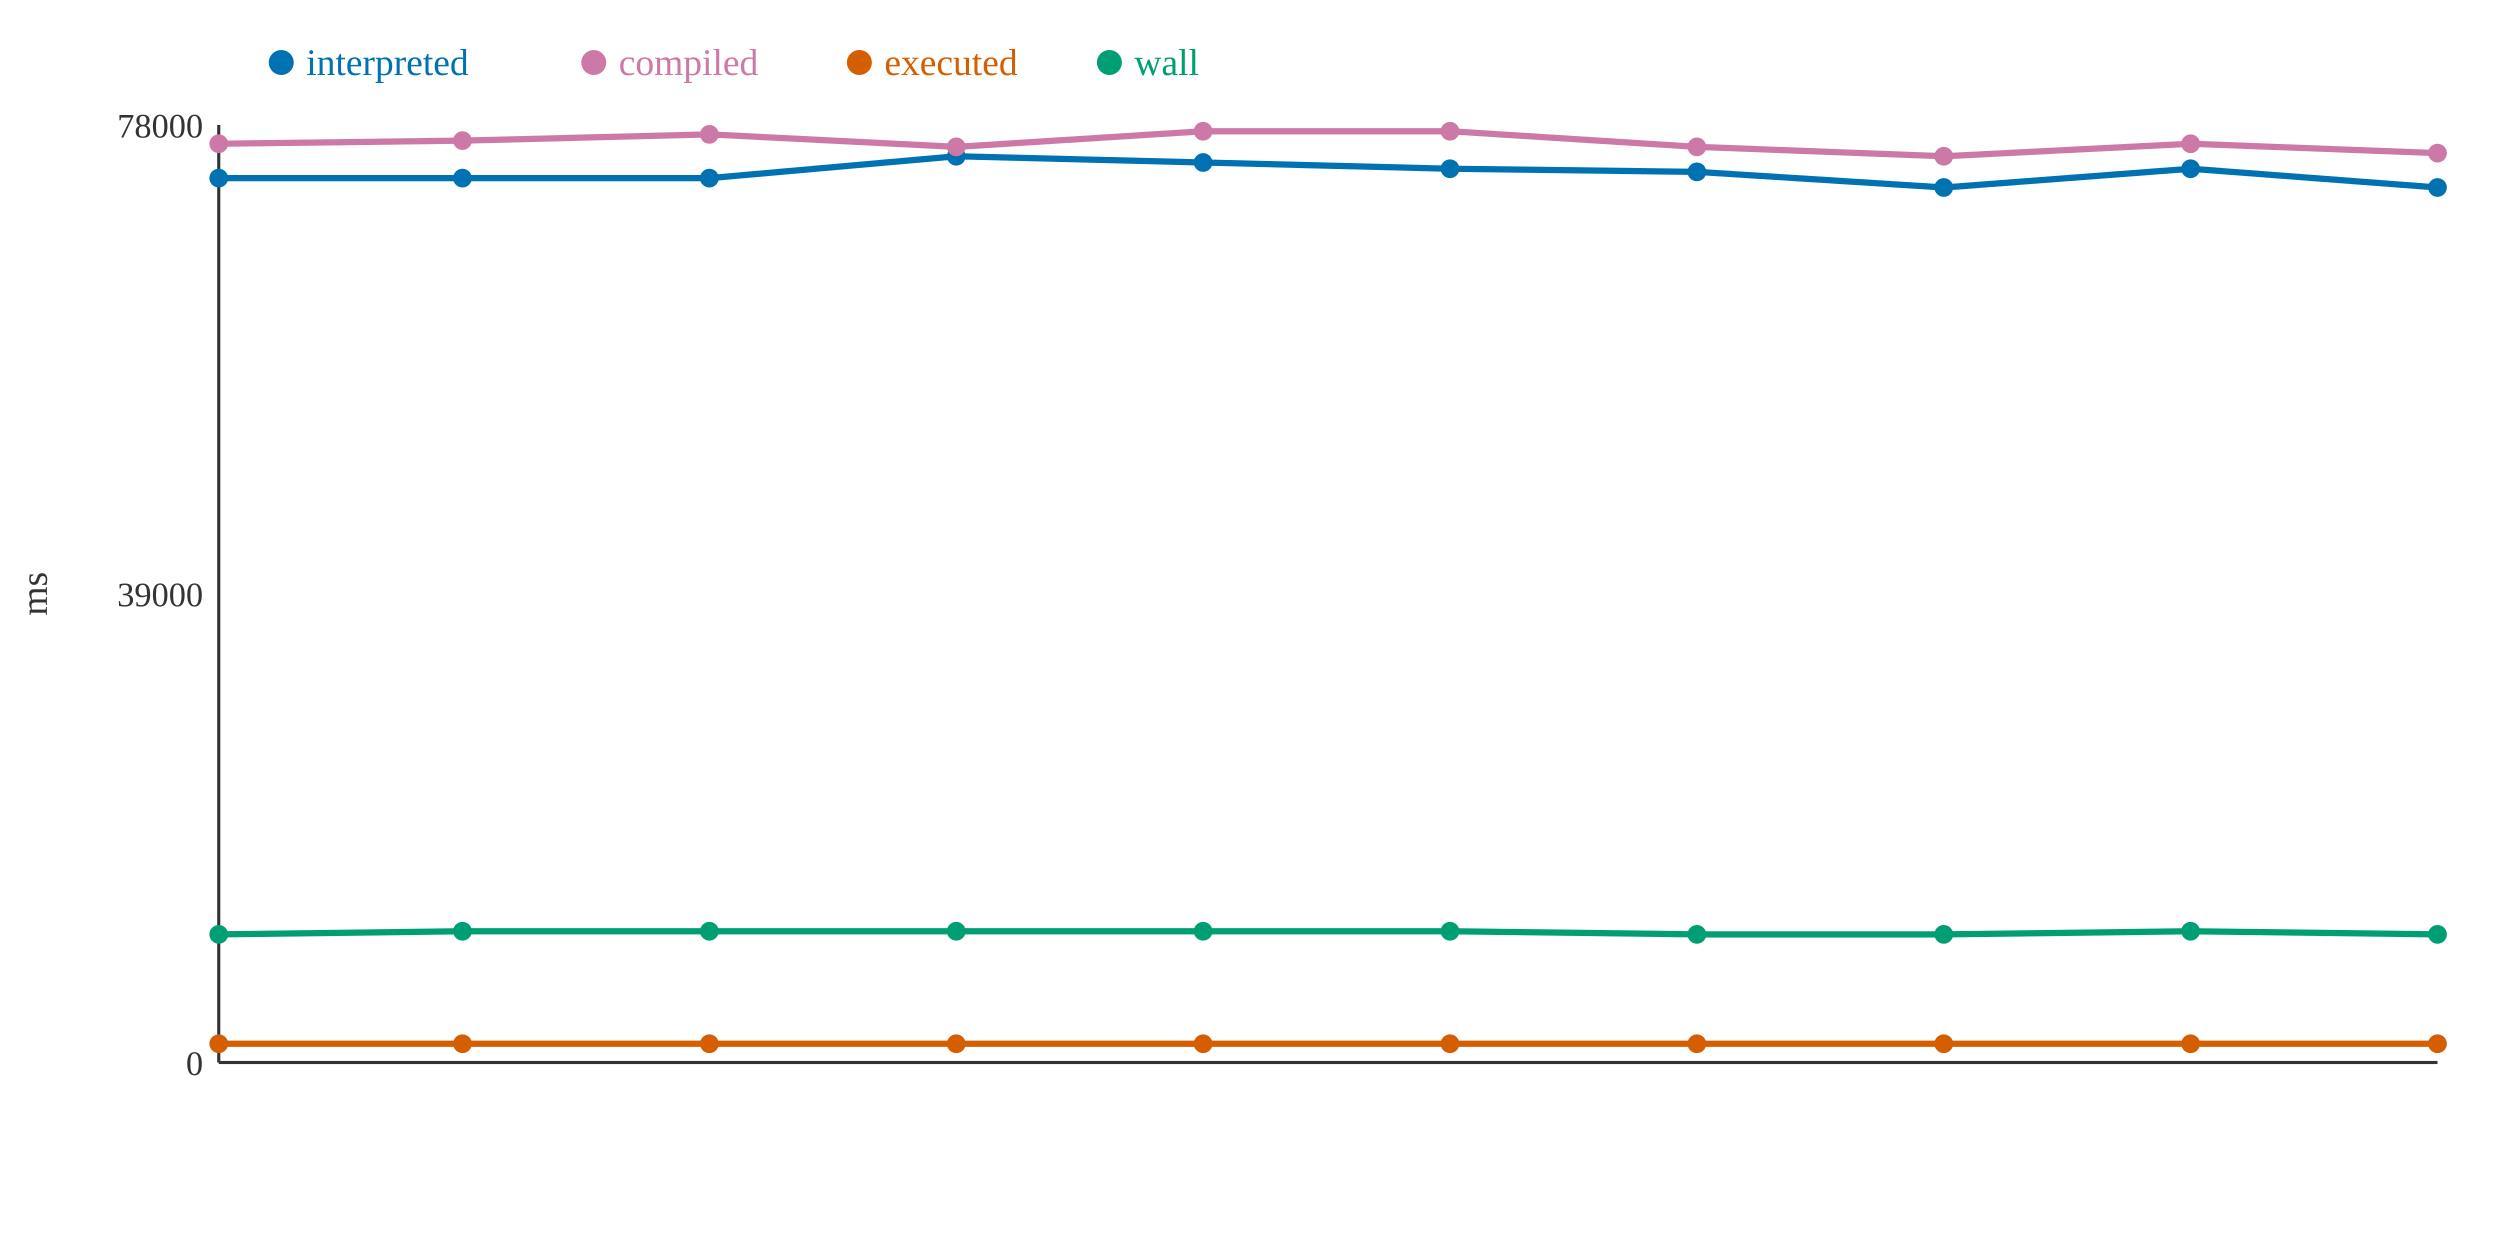
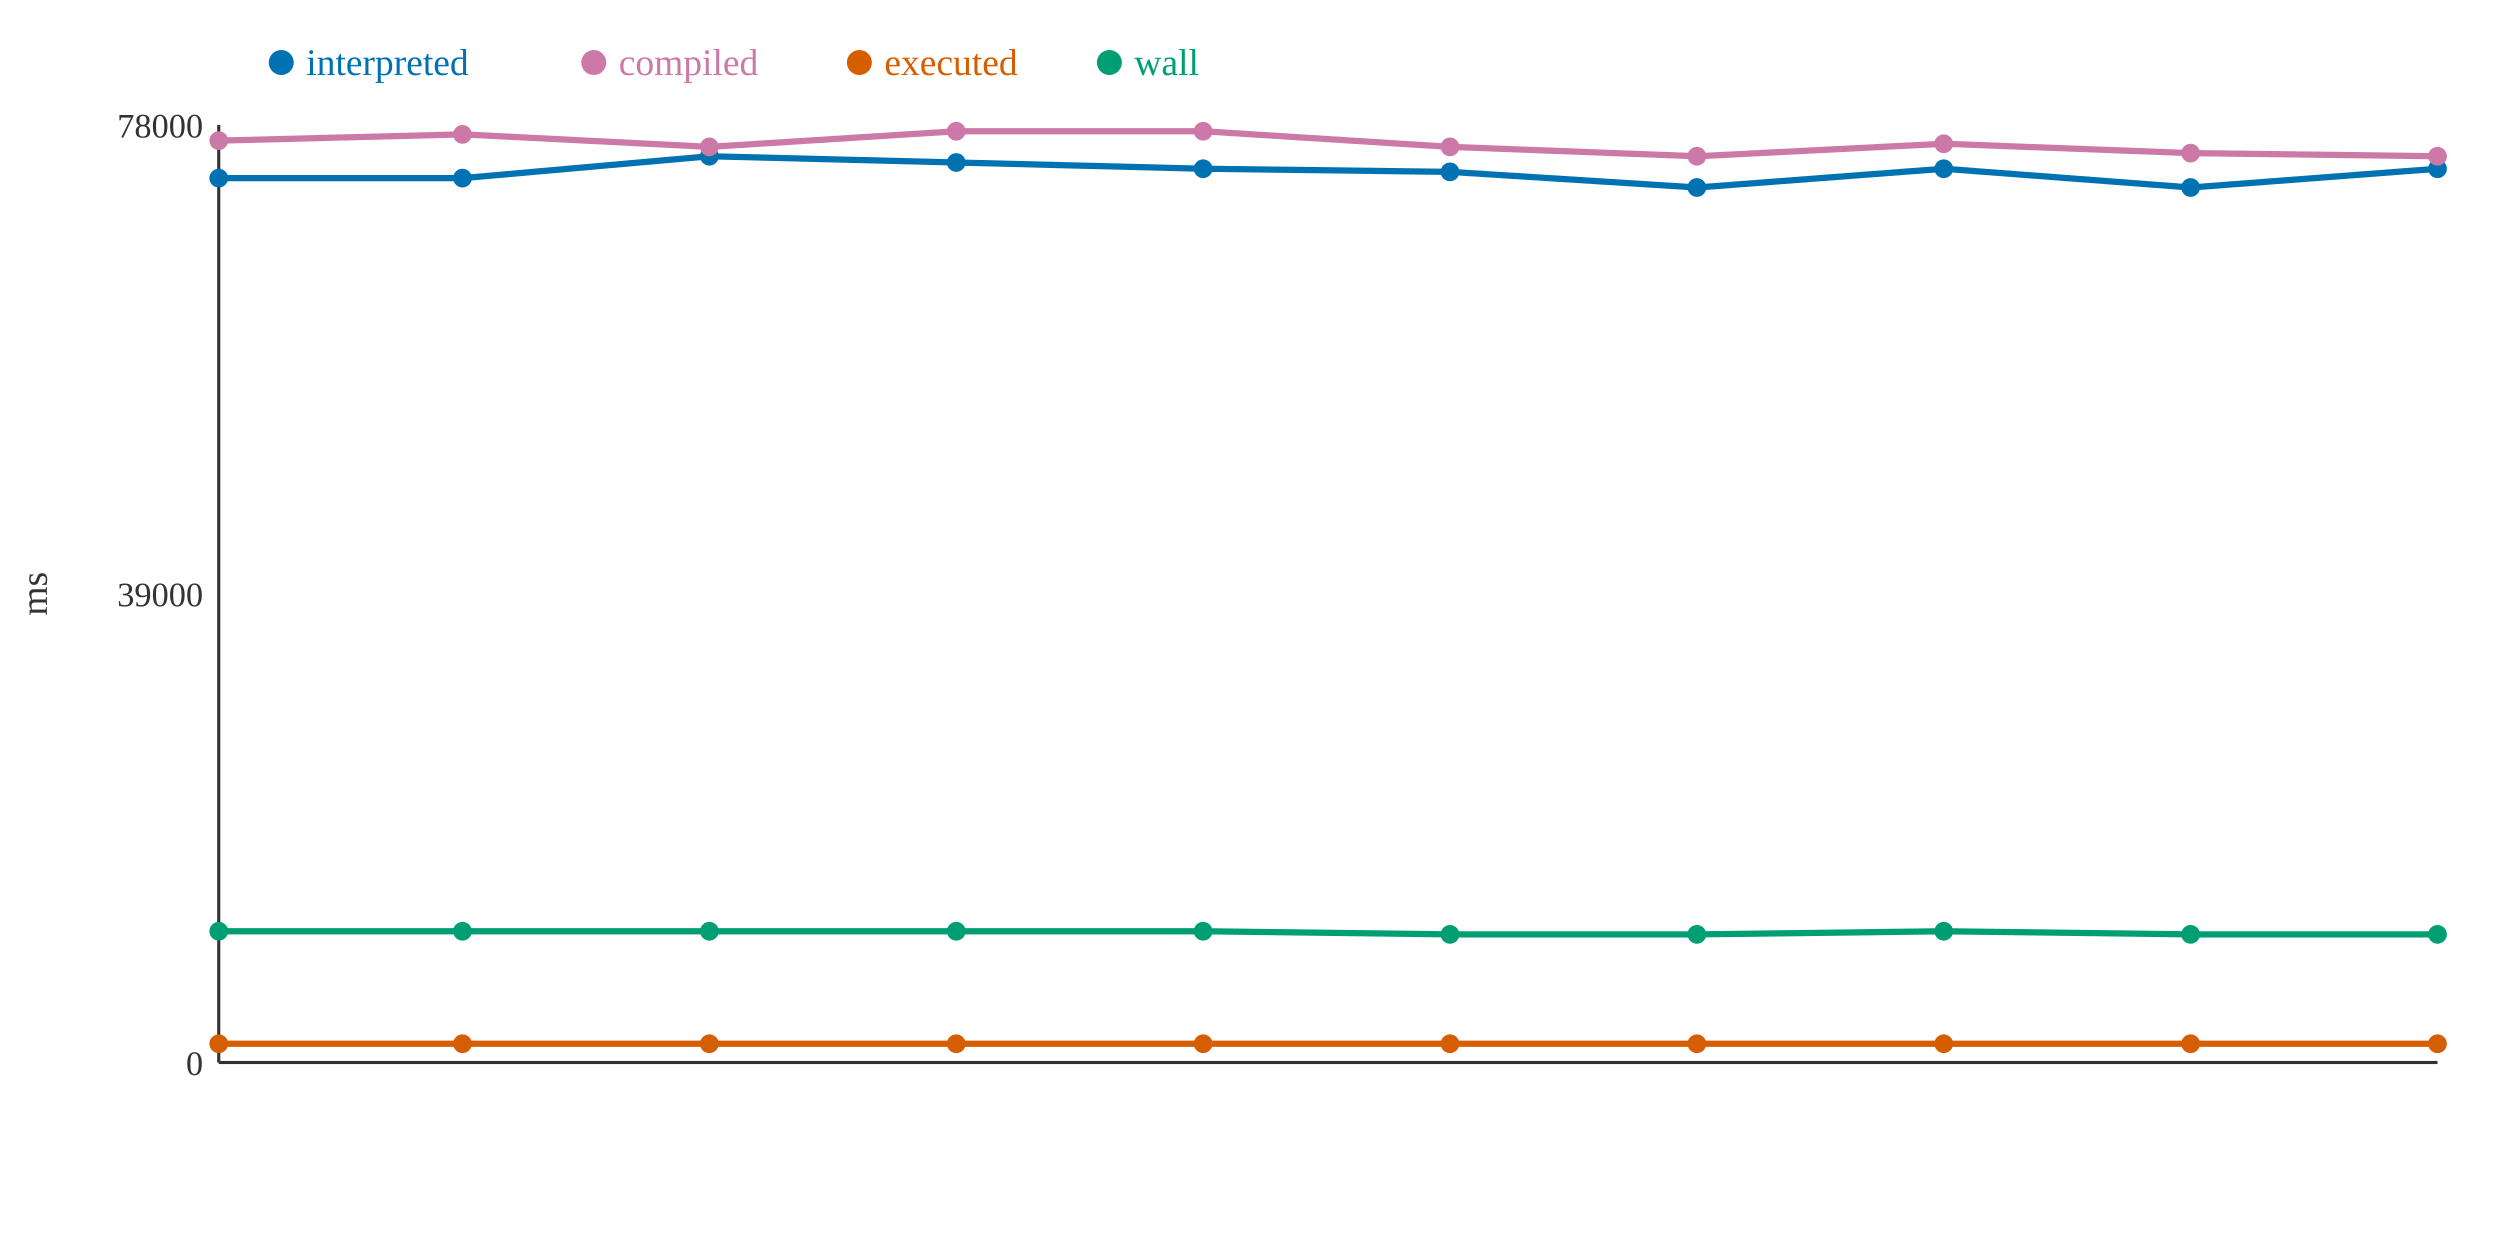
<svg xmlns="http://www.w3.org/2000/svg" width="800" height="400">
  <rect width="800" height="400" fill="white" />
  <line x1="70" y1="40" x2="70" y2="340" stroke="#333" stroke-width="1" />
  <line x1="70" y1="340" x2="780" y2="340" stroke="#333" stroke-width="1" />
  <text x="65" y="344" text-anchor="end" font-size="11" fill="#333">0</text>
  <text x="65" y="194" text-anchor="end" font-size="11" fill="#333">39000</text>
  <text x="65" y="44" text-anchor="end" font-size="11" fill="#333">78000</text>
  <text x="15" y="190" text-anchor="middle" font-size="12" fill="#333" transform="rotate(-90 15 190)">ms</text>
-   <polyline points="70,57 148,57 227,57 306,50 385,52 464,54 543,55 622,60 701,54 780,60" fill="none" stroke="#0072B2" stroke-width="2" />
-   <polyline points="70,46 148,45 227,43 306,47 385,42 464,42 543,47 622,50 701,46 780,49" fill="none" stroke="#CC79A7" stroke-width="2" />
+   <polyline points="70,57 148,57 227,50 306,52 385,54 464,55 543,60 622,54 701,60 780,54" fill="none" stroke="#0072B2" stroke-width="2" />
+   <polyline points="70,45 148,43 227,47 306,42 385,42 464,47 543,50 622,46 701,49 780,50" fill="none" stroke="#CC79A7" stroke-width="2" />
  <polyline points="70,334 148,334 227,334 306,334 385,334 464,334 543,334 622,334 701,334 780,334" fill="none" stroke="#D55E00" stroke-width="2" />
-   <polyline points="70,299 148,298 227,298 306,298 385,298 464,298 543,299 622,299 701,298 780,299" fill="none" stroke="#009E73" stroke-width="2" />
+   <polyline points="70,298 148,298 227,298 306,298 385,298 464,299 543,299 622,298 701,299 780,299" fill="none" stroke="#009E73" stroke-width="2" />
  <circle cx="70" cy="57" r="3" fill="#0072B2" />
-   <circle cx="70" cy="46" r="3" fill="#CC79A7" />
+   <circle cx="70" cy="45" r="3" fill="#CC79A7" />
  <circle cx="70" cy="334" r="3" fill="#D55E00" />
-   <circle cx="70" cy="299" r="3" fill="#009E73" />
+   <circle cx="70" cy="298" r="3" fill="#009E73" />
  <circle cx="148" cy="57" r="3" fill="#0072B2" />
-   <circle cx="148" cy="45" r="3" fill="#CC79A7" />
+   <circle cx="148" cy="43" r="3" fill="#CC79A7" />
  <circle cx="148" cy="334" r="3" fill="#D55E00" />
  <circle cx="148" cy="298" r="3" fill="#009E73" />
-   <circle cx="227" cy="57" r="3" fill="#0072B2" />
-   <circle cx="227" cy="43" r="3" fill="#CC79A7" />
+   <circle cx="227" cy="50" r="3" fill="#0072B2" />
+   <circle cx="227" cy="47" r="3" fill="#CC79A7" />
  <circle cx="227" cy="334" r="3" fill="#D55E00" />
  <circle cx="227" cy="298" r="3" fill="#009E73" />
-   <circle cx="306" cy="50" r="3" fill="#0072B2" />
-   <circle cx="306" cy="47" r="3" fill="#CC79A7" />
+   <circle cx="306" cy="52" r="3" fill="#0072B2" />
+   <circle cx="306" cy="42" r="3" fill="#CC79A7" />
  <circle cx="306" cy="334" r="3" fill="#D55E00" />
  <circle cx="306" cy="298" r="3" fill="#009E73" />
-   <circle cx="385" cy="52" r="3" fill="#0072B2" />
+   <circle cx="385" cy="54" r="3" fill="#0072B2" />
  <circle cx="385" cy="42" r="3" fill="#CC79A7" />
  <circle cx="385" cy="334" r="3" fill="#D55E00" />
  <circle cx="385" cy="298" r="3" fill="#009E73" />
-   <circle cx="464" cy="54" r="3" fill="#0072B2" />
-   <circle cx="464" cy="42" r="3" fill="#CC79A7" />
+   <circle cx="464" cy="55" r="3" fill="#0072B2" />
+   <circle cx="464" cy="47" r="3" fill="#CC79A7" />
  <circle cx="464" cy="334" r="3" fill="#D55E00" />
-   <circle cx="464" cy="298" r="3" fill="#009E73" />
-   <circle cx="543" cy="55" r="3" fill="#0072B2" />
-   <circle cx="543" cy="47" r="3" fill="#CC79A7" />
+   <circle cx="464" cy="299" r="3" fill="#009E73" />
+   <circle cx="543" cy="60" r="3" fill="#0072B2" />
+   <circle cx="543" cy="50" r="3" fill="#CC79A7" />
  <circle cx="543" cy="334" r="3" fill="#D55E00" />
  <circle cx="543" cy="299" r="3" fill="#009E73" />
-   <circle cx="622" cy="60" r="3" fill="#0072B2" />
-   <circle cx="622" cy="50" r="3" fill="#CC79A7" />
+   <circle cx="622" cy="54" r="3" fill="#0072B2" />
+   <circle cx="622" cy="46" r="3" fill="#CC79A7" />
  <circle cx="622" cy="334" r="3" fill="#D55E00" />
-   <circle cx="622" cy="299" r="3" fill="#009E73" />
-   <circle cx="701" cy="54" r="3" fill="#0072B2" />
-   <circle cx="701" cy="46" r="3" fill="#CC79A7" />
+   <circle cx="622" cy="298" r="3" fill="#009E73" />
+   <circle cx="701" cy="60" r="3" fill="#0072B2" />
+   <circle cx="701" cy="49" r="3" fill="#CC79A7" />
  <circle cx="701" cy="334" r="3" fill="#D55E00" />
-   <circle cx="701" cy="298" r="3" fill="#009E73" />
-   <circle cx="780" cy="60" r="3" fill="#0072B2" />
-   <circle cx="780" cy="49" r="3" fill="#CC79A7" />
+   <circle cx="701" cy="299" r="3" fill="#009E73" />
+   <circle cx="780" cy="54" r="3" fill="#0072B2" />
+   <circle cx="780" cy="50" r="3" fill="#CC79A7" />
  <circle cx="780" cy="334" r="3" fill="#D55E00" />
  <circle cx="780" cy="299" r="3" fill="#009E73" />
  <circle cx="90" cy="20" r="4" fill="#0072B2" />
  <text x="98" y="24" text-anchor="start" font-size="12" fill="#0072B2">interpreted</text>
  <circle cx="190" cy="20" r="4" fill="#CC79A7" />
  <text x="198" y="24" text-anchor="start" font-size="12" fill="#CC79A7">compiled</text>
  <circle cx="275" cy="20" r="4" fill="#D55E00" />
  <text x="283" y="24" text-anchor="start" font-size="12" fill="#D55E00">executed</text>
  <circle cx="355" cy="20" r="4" fill="#009E73" />
  <text x="363" y="24" text-anchor="start" font-size="12" fill="#009E73">wall</text>
</svg>
